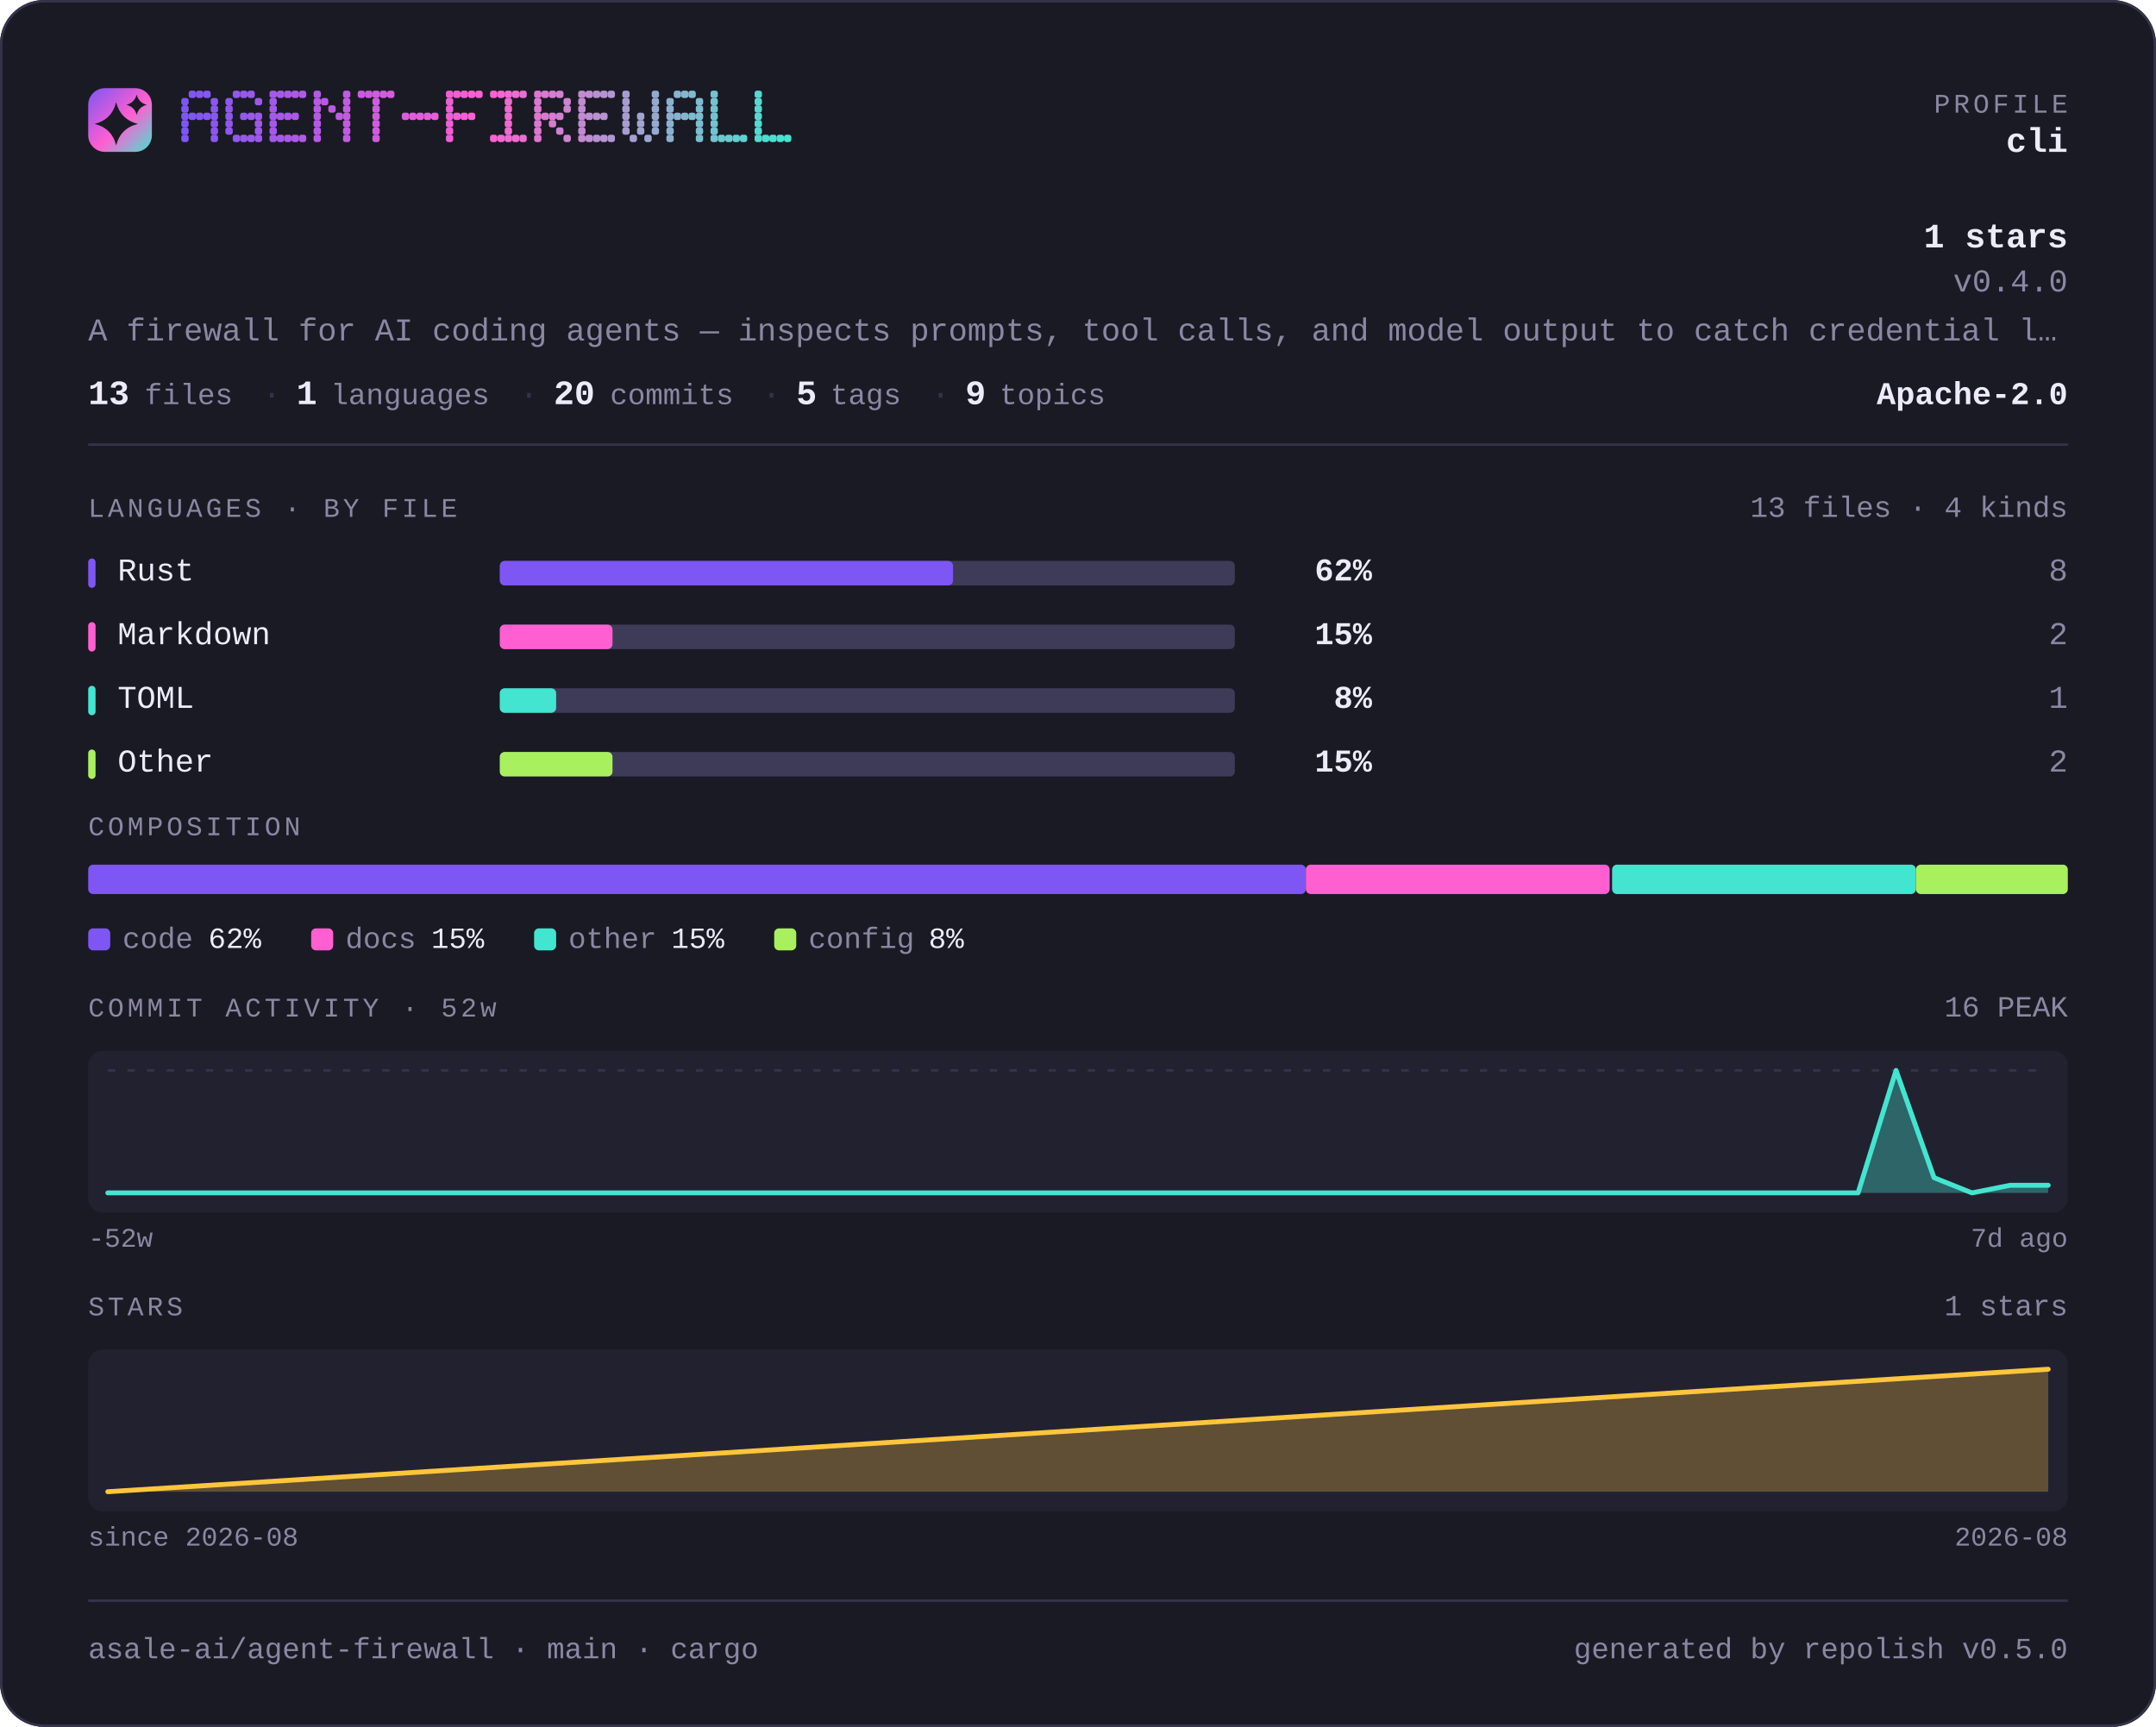
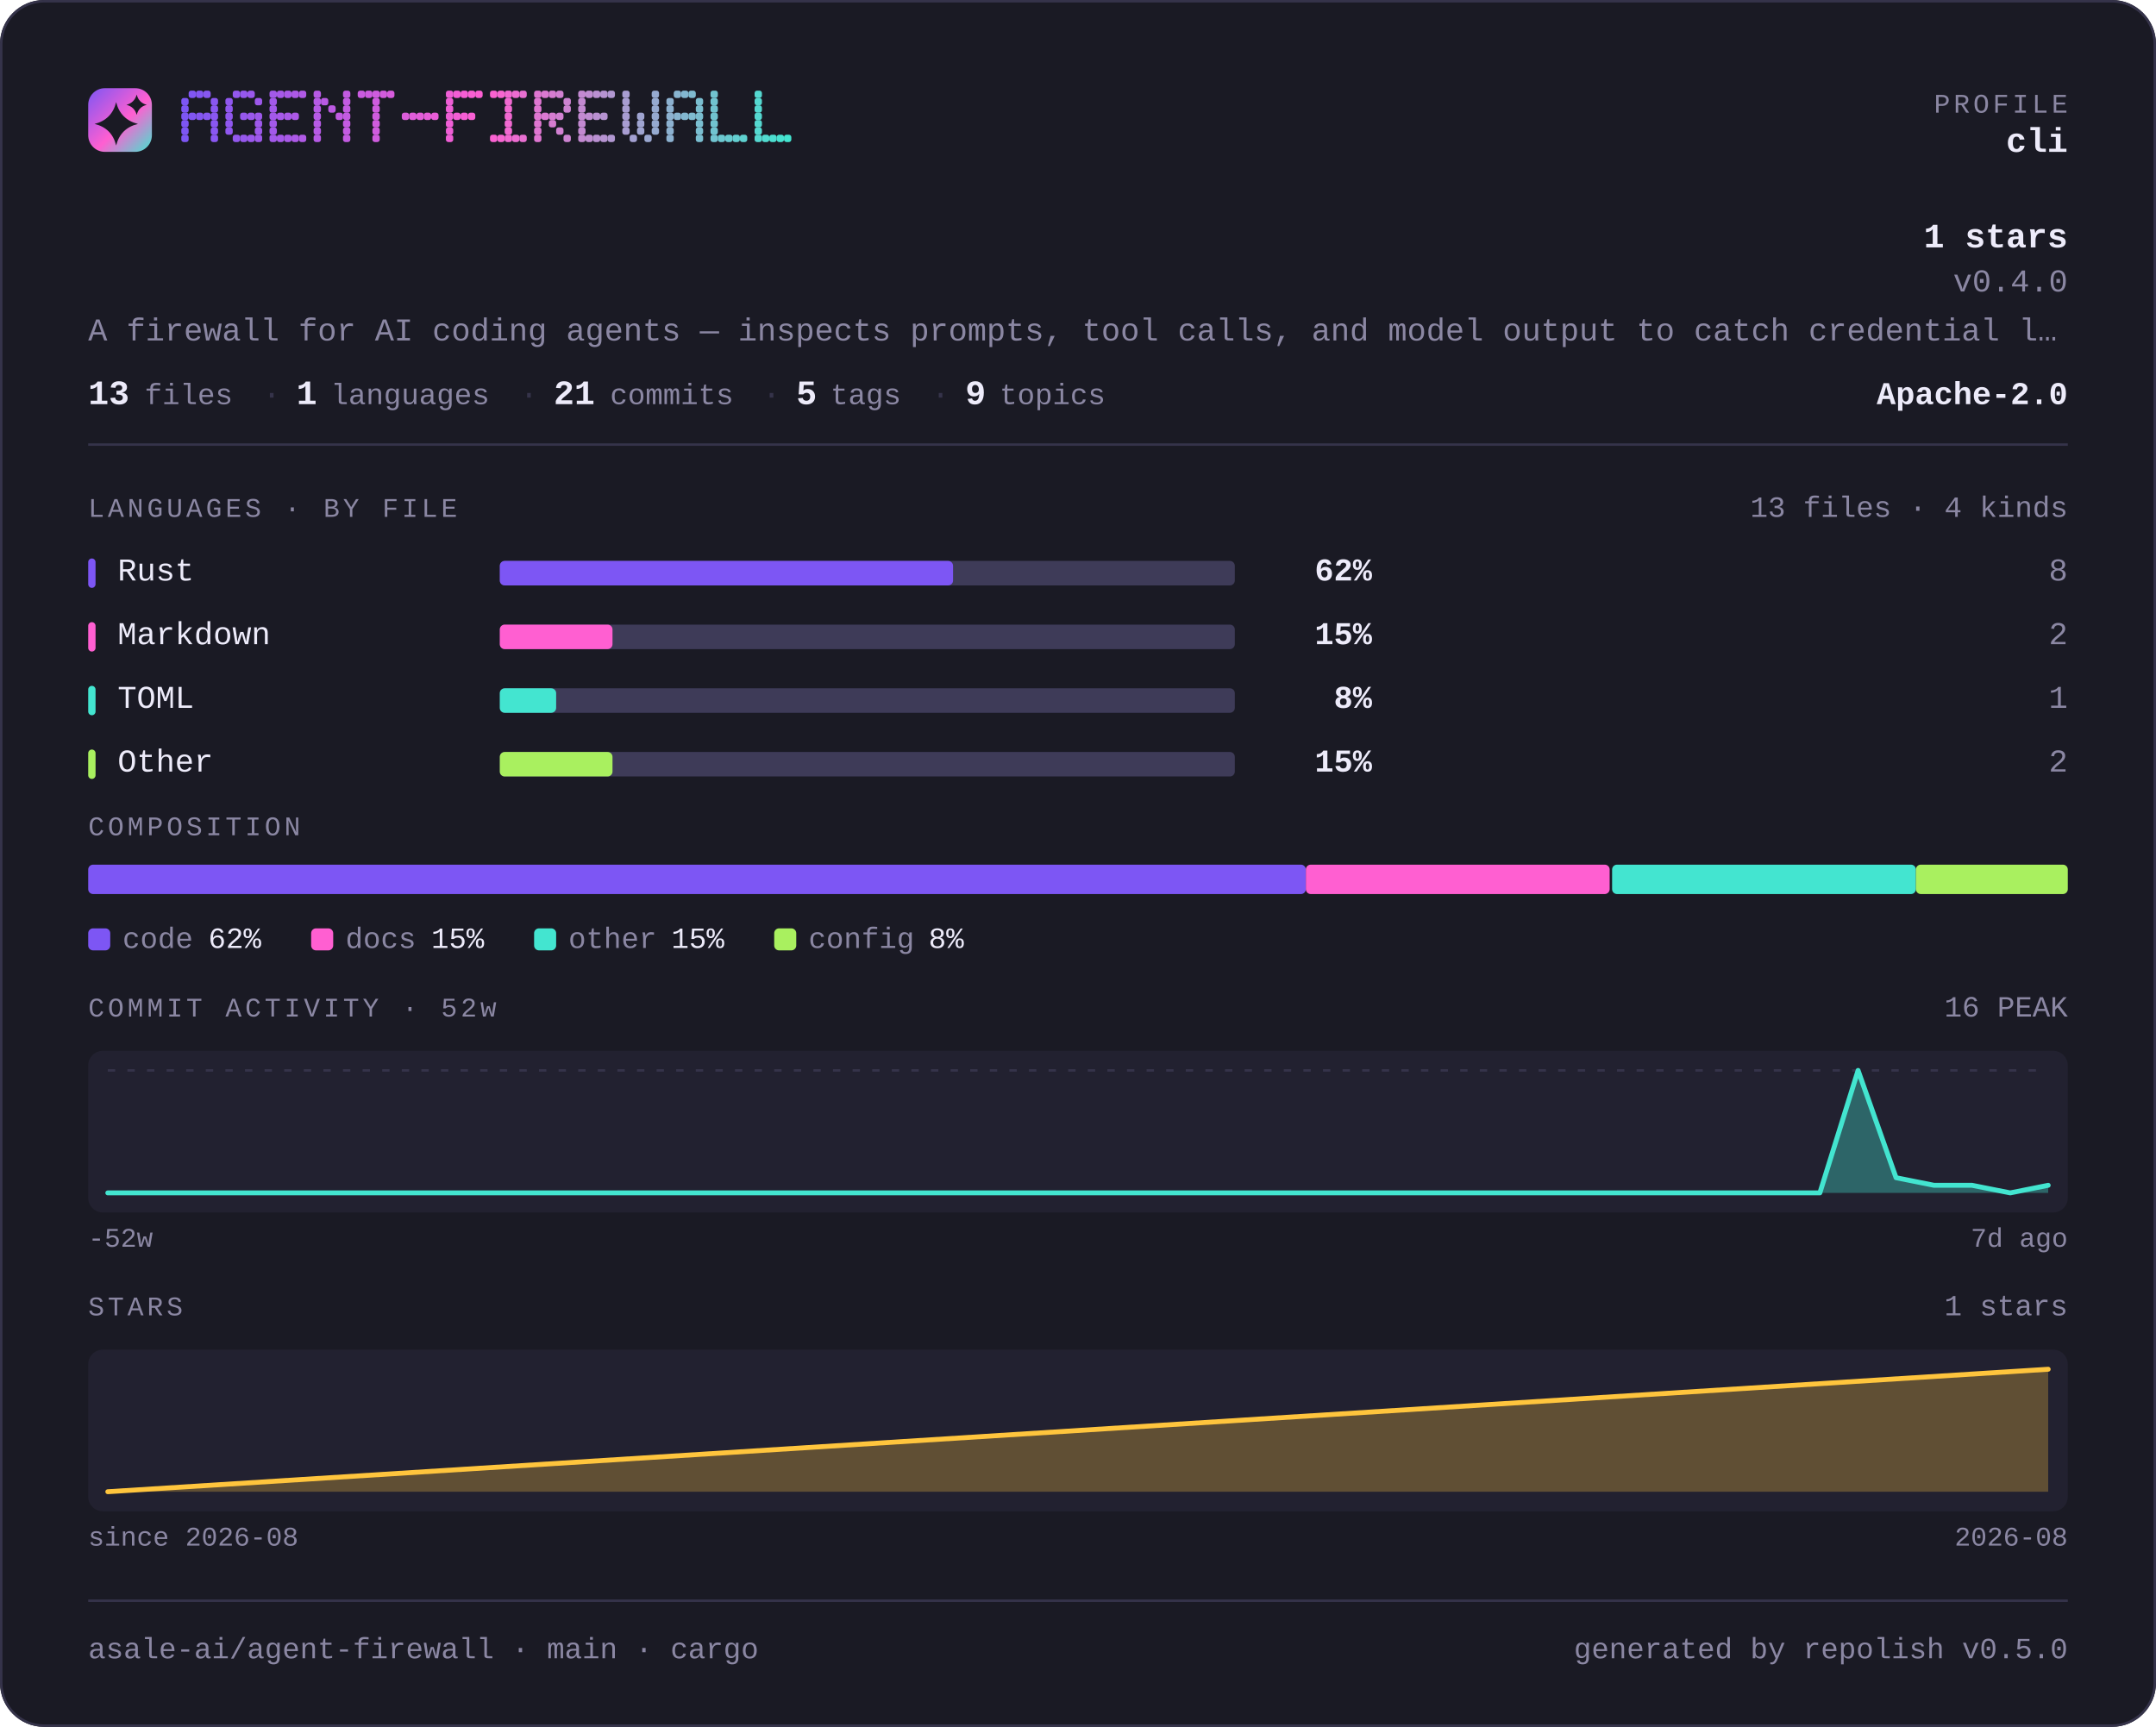
<svg xmlns="http://www.w3.org/2000/svg" width="880" height="705" viewBox="0 0 880 705" lang="en" role="img" aria-label="asale-ai/agent-firewall — repository overview">
  <defs>
    <linearGradient id="brand" x1="0" y1="0" x2="1" y2="1">
      <stop offset="0" stop-color="#7d56f4" />
      <stop offset="0.55" stop-color="#ff5fd1" />
      <stop offset="1" stop-color="#43e5d0" />
    </linearGradient>
  </defs>
  <style>
    .t { font-family: ui-monospace, SFMono-Regular, "SF Mono", Menlo, Consolas, "Liberation Mono", "Noto Sans Mono CJK SC", "Noto Sans Mono CJK JP", "Microsoft YaHei", "Hiragino Sans", "Yu Gothic", monospace; }
  </style>
  <rect x="0" y="0" width="880" height="705" rx="18.0" fill="#1a1a24" />
  <rect x="0.5" y="0.5" width="879" height="704" rx="17.5" fill="none" stroke="#35334a" />
  <rect x="36" y="36" width="26" height="26" rx="6.8" fill="url(#brand)" />
  <path d="M47.4 41.7Q49.2 48.8 56.3 50.6Q49.2 52.3 47.4 59.4Q45.7 52.3 38.6 50.6Q45.7 48.8 47.4 41.7Z" fill="#1a1a24" />
  <path d="M55.8 38.6Q56.6 41.9 59.9 42.8Q56.6 43.6 55.8 46.9Q54.9 43.6 51.6 42.8Q54.9 41.9 55.8 38.6Z" fill="#1a1a24" />
  <g fill="#7d56f4">
    <rect x="74" y="40" width="3" height="3" rx="1" />
    <rect x="74" y="43" width="3" height="3" rx="1" />
    <rect x="74" y="46" width="3" height="3" rx="1" />
    <rect x="74" y="49" width="3" height="3" rx="1" />
    <rect x="74" y="52" width="3" height="3" rx="1" />
    <rect x="74" y="55" width="3" height="3" rx="1" />
  </g>
  <g fill="#8056f3">
    <rect x="77" y="37" width="3" height="3" rx="1" />
    <rect x="77" y="46" width="3" height="3" rx="1" />
  </g>
  <g fill="#8356f2">
    <rect x="80" y="37" width="3" height="3" rx="1" />
    <rect x="80" y="46" width="3" height="3" rx="1" />
  </g>
  <g fill="#8757f1">
    <rect x="83" y="37" width="3" height="3" rx="1" />
    <rect x="83" y="46" width="3" height="3" rx="1" />
  </g>
  <g fill="#8a57f1">
    <rect x="86" y="40" width="3" height="3" rx="1" />
    <rect x="86" y="43" width="3" height="3" rx="1" />
    <rect x="86" y="46" width="3" height="3" rx="1" />
    <rect x="86" y="49" width="3" height="3" rx="1" />
    <rect x="86" y="52" width="3" height="3" rx="1" />
    <rect x="86" y="55" width="3" height="3" rx="1" />
  </g>
  <g fill="#9057ef">
    <rect x="92" y="40" width="3" height="3" rx="1" />
    <rect x="92" y="43" width="3" height="3" rx="1" />
    <rect x="92" y="46" width="3" height="3" rx="1" />
    <rect x="92" y="49" width="3" height="3" rx="1" />
    <rect x="92" y="52" width="3" height="3" rx="1" />
  </g>
  <g fill="#9358ee">
    <rect x="95" y="37" width="3" height="3" rx="1" />
    <rect x="95" y="55" width="3" height="3" rx="1" />
  </g>
  <g fill="#9658ed">
    <rect x="98" y="37" width="3" height="3" rx="1" />
    <rect x="98" y="46" width="3" height="3" rx="1" />
    <rect x="98" y="55" width="3" height="3" rx="1" />
  </g>
  <g fill="#9a58ec">
    <rect x="101" y="37" width="3" height="3" rx="1" />
    <rect x="101" y="46" width="3" height="3" rx="1" />
    <rect x="101" y="55" width="3" height="3" rx="1" />
  </g>
  <g fill="#9d58eb">
    <rect x="104" y="40" width="3" height="3" rx="1" />
    <rect x="104" y="46" width="3" height="3" rx="1" />
    <rect x="104" y="49" width="3" height="3" rx="1" />
    <rect x="104" y="52" width="3" height="3" rx="1" />
    <rect x="104" y="55" width="3" height="3" rx="1" />
  </g>
  <g fill="#a359ea">
    <rect x="110" y="37" width="3" height="3" rx="1" />
    <rect x="110" y="40" width="3" height="3" rx="1" />
    <rect x="110" y="43" width="3" height="3" rx="1" />
    <rect x="110" y="46" width="3" height="3" rx="1" />
    <rect x="110" y="49" width="3" height="3" rx="1" />
    <rect x="110" y="52" width="3" height="3" rx="1" />
    <rect x="110" y="55" width="3" height="3" rx="1" />
  </g>
  <g fill="#a659e9">
    <rect x="113" y="37" width="3" height="3" rx="1" />
    <rect x="113" y="46" width="3" height="3" rx="1" />
    <rect x="113" y="55" width="3" height="3" rx="1" />
  </g>
  <g fill="#a959e8">
    <rect x="116" y="37" width="3" height="3" rx="1" />
    <rect x="116" y="46" width="3" height="3" rx="1" />
    <rect x="116" y="55" width="3" height="3" rx="1" />
  </g>
  <g fill="#ad59e7">
    <rect x="119" y="37" width="3" height="3" rx="1" />
    <rect x="119" y="46" width="3" height="3" rx="1" />
    <rect x="119" y="55" width="3" height="3" rx="1" />
  </g>
  <g fill="#b05ae6">
    <rect x="122" y="37" width="3" height="3" rx="1" />
    <rect x="122" y="55" width="3" height="3" rx="1" />
  </g>
  <g fill="#b65ae5">
    <rect x="128" y="37" width="3" height="3" rx="1" />
    <rect x="128" y="40" width="3" height="3" rx="1" />
    <rect x="128" y="43" width="3" height="3" rx="1" />
    <rect x="128" y="46" width="3" height="3" rx="1" />
    <rect x="128" y="49" width="3" height="3" rx="1" />
    <rect x="128" y="52" width="3" height="3" rx="1" />
    <rect x="128" y="55" width="3" height="3" rx="1" />
  </g>
  <g fill="#b95ae4">
    <rect x="131" y="40" width="3" height="3" rx="1" />
  </g>
  <g fill="#bc5ae3">
    <rect x="134" y="43" width="3" height="3" rx="1" />
  </g>
  <g fill="#c05be2">
    <rect x="137" y="46" width="3" height="3" rx="1" />
  </g>
  <g fill="#c35be1">
    <rect x="140" y="37" width="3" height="3" rx="1" />
    <rect x="140" y="40" width="3" height="3" rx="1" />
    <rect x="140" y="43" width="3" height="3" rx="1" />
    <rect x="140" y="46" width="3" height="3" rx="1" />
    <rect x="140" y="49" width="3" height="3" rx="1" />
    <rect x="140" y="52" width="3" height="3" rx="1" />
    <rect x="140" y="55" width="3" height="3" rx="1" />
  </g>
  <g fill="#c95be0">
    <rect x="146" y="37" width="3" height="3" rx="1" />
  </g>
  <g fill="#cc5bdf">
    <rect x="149" y="37" width="3" height="3" rx="1" />
  </g>
  <g fill="#cf5cde">
    <rect x="152" y="37" width="3" height="3" rx="1" />
    <rect x="152" y="40" width="3" height="3" rx="1" />
    <rect x="152" y="43" width="3" height="3" rx="1" />
    <rect x="152" y="46" width="3" height="3" rx="1" />
    <rect x="152" y="49" width="3" height="3" rx="1" />
    <rect x="152" y="52" width="3" height="3" rx="1" />
    <rect x="152" y="55" width="3" height="3" rx="1" />
  </g>
  <g fill="#d35cdd">
    <rect x="155" y="37" width="3" height="3" rx="1" />
  </g>
  <g fill="#d65cdc">
    <rect x="158" y="37" width="3" height="3" rx="1" />
  </g>
  <g fill="#dc5dda">
    <rect x="164" y="46" width="3" height="3" rx="1" />
  </g>
  <g fill="#df5dda">
    <rect x="167" y="46" width="3" height="3" rx="1" />
  </g>
  <g fill="#e25dd9">
    <rect x="170" y="46" width="3" height="3" rx="1" />
  </g>
  <g fill="#e65dd8">
    <rect x="173" y="46" width="3" height="3" rx="1" />
  </g>
  <g fill="#e95dd7">
    <rect x="176" y="46" width="3" height="3" rx="1" />
  </g>
  <g fill="#ef5ed5">
    <rect x="182" y="37" width="3" height="3" rx="1" />
    <rect x="182" y="40" width="3" height="3" rx="1" />
    <rect x="182" y="43" width="3" height="3" rx="1" />
    <rect x="182" y="46" width="3" height="3" rx="1" />
    <rect x="182" y="49" width="3" height="3" rx="1" />
    <rect x="182" y="52" width="3" height="3" rx="1" />
    <rect x="182" y="55" width="3" height="3" rx="1" />
  </g>
  <g fill="#f25ed4">
    <rect x="185" y="37" width="3" height="3" rx="1" />
    <rect x="185" y="46" width="3" height="3" rx="1" />
  </g>
  <g fill="#f55ed4">
    <rect x="188" y="37" width="3" height="3" rx="1" />
    <rect x="188" y="46" width="3" height="3" rx="1" />
  </g>
  <g fill="#f95fd3">
    <rect x="191" y="37" width="3" height="3" rx="1" />
    <rect x="191" y="46" width="3" height="3" rx="1" />
  </g>
  <g fill="#fc5fd2">
    <rect x="194" y="37" width="3" height="3" rx="1" />
  </g>
  <g fill="#fa62d1">
    <rect x="200" y="37" width="3" height="3" rx="1" />
    <rect x="200" y="55" width="3" height="3" rx="1" />
  </g>
  <g fill="#f666d1">
    <rect x="203" y="37" width="3" height="3" rx="1" />
    <rect x="203" y="55" width="3" height="3" rx="1" />
  </g>
  <g fill="#f169d1">
    <rect x="206" y="37" width="3" height="3" rx="1" />
    <rect x="206" y="40" width="3" height="3" rx="1" />
    <rect x="206" y="43" width="3" height="3" rx="1" />
    <rect x="206" y="46" width="3" height="3" rx="1" />
    <rect x="206" y="49" width="3" height="3" rx="1" />
    <rect x="206" y="52" width="3" height="3" rx="1" />
    <rect x="206" y="55" width="3" height="3" rx="1" />
  </g>
  <g fill="#ed6cd1">
    <rect x="209" y="37" width="3" height="3" rx="1" />
    <rect x="209" y="55" width="3" height="3" rx="1" />
  </g>
  <g fill="#e86fd1">
    <rect x="212" y="37" width="3" height="3" rx="1" />
    <rect x="212" y="55" width="3" height="3" rx="1" />
  </g>
  <g fill="#df76d1">
    <rect x="218" y="37" width="3" height="3" rx="1" />
    <rect x="218" y="40" width="3" height="3" rx="1" />
    <rect x="218" y="43" width="3" height="3" rx="1" />
    <rect x="218" y="46" width="3" height="3" rx="1" />
    <rect x="218" y="49" width="3" height="3" rx="1" />
    <rect x="218" y="52" width="3" height="3" rx="1" />
    <rect x="218" y="55" width="3" height="3" rx="1" />
  </g>
  <g fill="#da79d1">
    <rect x="221" y="37" width="3" height="3" rx="1" />
    <rect x="221" y="46" width="3" height="3" rx="1" />
  </g>
  <g fill="#d67cd1">
    <rect x="224" y="37" width="3" height="3" rx="1" />
    <rect x="224" y="46" width="3" height="3" rx="1" />
    <rect x="224" y="49" width="3" height="3" rx="1" />
  </g>
  <g fill="#d180d1">
    <rect x="227" y="37" width="3" height="3" rx="1" />
    <rect x="227" y="46" width="3" height="3" rx="1" />
    <rect x="227" y="52" width="3" height="3" rx="1" />
  </g>
  <g fill="#cd83d1">
    <rect x="230" y="40" width="3" height="3" rx="1" />
    <rect x="230" y="43" width="3" height="3" rx="1" />
    <rect x="230" y="55" width="3" height="3" rx="1" />
  </g>
  <g fill="#c389d1">
    <rect x="236" y="37" width="3" height="3" rx="1" />
    <rect x="236" y="40" width="3" height="3" rx="1" />
    <rect x="236" y="43" width="3" height="3" rx="1" />
    <rect x="236" y="46" width="3" height="3" rx="1" />
    <rect x="236" y="49" width="3" height="3" rx="1" />
    <rect x="236" y="52" width="3" height="3" rx="1" />
    <rect x="236" y="55" width="3" height="3" rx="1" />
  </g>
  <g fill="#bf8dd1">
    <rect x="239" y="37" width="3" height="3" rx="1" />
    <rect x="239" y="46" width="3" height="3" rx="1" />
    <rect x="239" y="55" width="3" height="3" rx="1" />
  </g>
  <g fill="#ba90d1">
    <rect x="242" y="37" width="3" height="3" rx="1" />
    <rect x="242" y="46" width="3" height="3" rx="1" />
    <rect x="242" y="55" width="3" height="3" rx="1" />
  </g>
  <g fill="#b693d1">
    <rect x="245" y="37" width="3" height="3" rx="1" />
    <rect x="245" y="46" width="3" height="3" rx="1" />
    <rect x="245" y="55" width="3" height="3" rx="1" />
  </g>
  <g fill="#b197d1">
    <rect x="248" y="37" width="3" height="3" rx="1" />
    <rect x="248" y="55" width="3" height="3" rx="1" />
  </g>
  <g fill="#a89dd1">
    <rect x="254" y="37" width="3" height="3" rx="1" />
    <rect x="254" y="40" width="3" height="3" rx="1" />
    <rect x="254" y="43" width="3" height="3" rx="1" />
    <rect x="254" y="46" width="3" height="3" rx="1" />
    <rect x="254" y="49" width="3" height="3" rx="1" />
    <rect x="254" y="52" width="3" height="3" rx="1" />
  </g>
  <g fill="#a3a0d1">
    <rect x="257" y="55" width="3" height="3" rx="1" />
  </g>
  <g fill="#9fa4d0">
    <rect x="260" y="46" width="3" height="3" rx="1" />
    <rect x="260" y="49" width="3" height="3" rx="1" />
    <rect x="260" y="52" width="3" height="3" rx="1" />
  </g>
  <g fill="#9aa7d0">
    <rect x="263" y="55" width="3" height="3" rx="1" />
  </g>
  <g fill="#96aad0">
    <rect x="266" y="37" width="3" height="3" rx="1" />
    <rect x="266" y="40" width="3" height="3" rx="1" />
    <rect x="266" y="43" width="3" height="3" rx="1" />
    <rect x="266" y="46" width="3" height="3" rx="1" />
    <rect x="266" y="49" width="3" height="3" rx="1" />
    <rect x="266" y="52" width="3" height="3" rx="1" />
  </g>
  <g fill="#8cb1d0">
    <rect x="272" y="40" width="3" height="3" rx="1" />
    <rect x="272" y="43" width="3" height="3" rx="1" />
    <rect x="272" y="46" width="3" height="3" rx="1" />
    <rect x="272" y="49" width="3" height="3" rx="1" />
    <rect x="272" y="52" width="3" height="3" rx="1" />
    <rect x="272" y="55" width="3" height="3" rx="1" />
  </g>
  <g fill="#88b4d0">
    <rect x="275" y="37" width="3" height="3" rx="1" />
    <rect x="275" y="46" width="3" height="3" rx="1" />
  </g>
  <g fill="#83b7d0">
    <rect x="278" y="37" width="3" height="3" rx="1" />
    <rect x="278" y="46" width="3" height="3" rx="1" />
  </g>
  <g fill="#7fbbd0">
    <rect x="281" y="37" width="3" height="3" rx="1" />
    <rect x="281" y="46" width="3" height="3" rx="1" />
  </g>
  <g fill="#7abed0">
    <rect x="284" y="40" width="3" height="3" rx="1" />
    <rect x="284" y="43" width="3" height="3" rx="1" />
    <rect x="284" y="46" width="3" height="3" rx="1" />
    <rect x="284" y="49" width="3" height="3" rx="1" />
    <rect x="284" y="52" width="3" height="3" rx="1" />
    <rect x="284" y="55" width="3" height="3" rx="1" />
  </g>
  <g fill="#71c4d0">
    <rect x="290" y="37" width="3" height="3" rx="1" />
    <rect x="290" y="40" width="3" height="3" rx="1" />
    <rect x="290" y="43" width="3" height="3" rx="1" />
    <rect x="290" y="46" width="3" height="3" rx="1" />
    <rect x="290" y="49" width="3" height="3" rx="1" />
    <rect x="290" y="52" width="3" height="3" rx="1" />
    <rect x="290" y="55" width="3" height="3" rx="1" />
  </g>
  <g fill="#6cc8d0">
    <rect x="293" y="55" width="3" height="3" rx="1" />
  </g>
  <g fill="#68cbd0">
    <rect x="296" y="55" width="3" height="3" rx="1" />
  </g>
  <g fill="#63ced0">
    <rect x="299" y="55" width="3" height="3" rx="1" />
  </g>
  <g fill="#5fd1d0">
    <rect x="302" y="55" width="3" height="3" rx="1" />
  </g>
  <g fill="#55d8d0">
    <rect x="308" y="37" width="3" height="3" rx="1" />
    <rect x="308" y="40" width="3" height="3" rx="1" />
    <rect x="308" y="43" width="3" height="3" rx="1" />
    <rect x="308" y="46" width="3" height="3" rx="1" />
    <rect x="308" y="49" width="3" height="3" rx="1" />
    <rect x="308" y="52" width="3" height="3" rx="1" />
    <rect x="308" y="55" width="3" height="3" rx="1" />
  </g>
  <g fill="#51dbd0">
    <rect x="311" y="55" width="3" height="3" rx="1" />
  </g>
  <g fill="#4cded0">
    <rect x="314" y="55" width="3" height="3" rx="1" />
  </g>
  <g fill="#48e2d0">
    <rect x="317" y="55" width="3" height="3" rx="1" />
  </g>
  <g fill="#43e5d0">
    <rect x="320" y="55" width="3" height="3" rx="1" />
  </g>
  <text class="t" x="844" y="46" font-size="11" fill="#8b87a3" text-anchor="end" letter-spacing="1.4">PROFILE</text>
  <text class="t" x="844" y="62" font-size="14" fill="#edebfa" text-anchor="end" font-weight="700">cli</text>
  <text class="t" x="844" y="101" font-size="14" fill="#edebfa" text-anchor="end" font-weight="700">1 stars</text>
  <text class="t" x="844" y="119" font-size="13" fill="#8b87a3" text-anchor="end">v0.4.0</text>
  <text class="t" x="36" y="139" font-size="13" fill="#8b87a3" text-anchor="start">A firewall for AI coding agents — inspects prompts, tool calls, and model output to catch credential l…</text>
  <text class="t" x="36" y="165" font-size="14" fill="#edebfa" text-anchor="start" font-weight="700">13</text>
  <text class="t" x="59" y="165" font-size="12" fill="#8b87a3" text-anchor="start">files</text>
  <text class="t" x="107" y="165" font-size="13" fill="#35334a" text-anchor="start">·</text>
  <text class="t" x="121" y="165" font-size="14" fill="#edebfa" text-anchor="start" font-weight="700">1</text>
  <text class="t" x="135" y="165" font-size="12" fill="#8b87a3" text-anchor="start">languages</text>
  <text class="t" x="212" y="165" font-size="13" fill="#35334a" text-anchor="start">·</text>
-   <text class="t" x="226" y="165" font-size="14" fill="#edebfa" text-anchor="start" font-weight="700">20</text>
+   <text class="t" x="226" y="165" font-size="14" fill="#edebfa" text-anchor="start" font-weight="700">21</text>
  <text class="t" x="249" y="165" font-size="12" fill="#8b87a3" text-anchor="start">commits</text>
  <text class="t" x="311" y="165" font-size="13" fill="#35334a" text-anchor="start">·</text>
  <text class="t" x="325" y="165" font-size="14" fill="#edebfa" text-anchor="start" font-weight="700">5</text>
  <text class="t" x="339" y="165" font-size="12" fill="#8b87a3" text-anchor="start">tags</text>
  <text class="t" x="380" y="165" font-size="13" fill="#35334a" text-anchor="start">·</text>
  <text class="t" x="394" y="165" font-size="14" fill="#edebfa" text-anchor="start" font-weight="700">9</text>
  <text class="t" x="408" y="165" font-size="12" fill="#8b87a3" text-anchor="start">topics</text>
  <text class="t" x="844" y="165" font-size="13" fill="#edebfa" text-anchor="end" font-weight="700">Apache-2.0</text>
  <rect x="36" y="181" width="808" height="1" fill="#35334a" />
  <text class="t" x="36" y="211" font-size="11" fill="#8b87a3" text-anchor="start" letter-spacing="1.4">LANGUAGES · BY FILE</text>
  <text class="t" x="844" y="211" font-size="12" fill="#8b87a3" text-anchor="end">13 files · 4 kinds</text>
  <rect x="36" y="228" width="3" height="12" rx="1.5" fill="#7d56f4" />
  <text class="t" x="48" y="237" font-size="13" fill="#edebfa" text-anchor="start">Rust</text>
  <rect x="204" y="229" width="300" height="10" rx="2.0" fill="#3e3b58" />
  <rect x="204" y="229" width="185" height="10" rx="2.0" fill="#7d56f4" />
  <text class="t" x="560" y="237" font-size="13" fill="#edebfa" text-anchor="end" font-weight="700">62%</text>
  <text class="t" x="844" y="237" font-size="13" fill="#8b87a3" text-anchor="end">8</text>
  <rect x="36" y="254" width="3" height="12" rx="1.5" fill="#ff5fd1" />
  <text class="t" x="48" y="263" font-size="13" fill="#edebfa" text-anchor="start">Markdown</text>
  <rect x="204" y="255" width="300" height="10" rx="2.0" fill="#3e3b58" />
  <rect x="204" y="255" width="46" height="10" rx="2.0" fill="#ff5fd1" />
  <text class="t" x="560" y="263" font-size="13" fill="#edebfa" text-anchor="end" font-weight="700">15%</text>
  <text class="t" x="844" y="263" font-size="13" fill="#8b87a3" text-anchor="end">2</text>
  <rect x="36" y="280" width="3" height="12" rx="1.5" fill="#43e5d0" />
  <text class="t" x="48" y="289" font-size="13" fill="#edebfa" text-anchor="start">TOML</text>
  <rect x="204" y="281" width="300" height="10" rx="2.0" fill="#3e3b58" />
  <rect x="204" y="281" width="23" height="10" rx="2.0" fill="#43e5d0" />
  <text class="t" x="560" y="289" font-size="13" fill="#edebfa" text-anchor="end" font-weight="700">8%</text>
  <text class="t" x="844" y="289" font-size="13" fill="#8b87a3" text-anchor="end">1</text>
  <rect x="36" y="306" width="3" height="12" rx="1.5" fill="#a9f05f" />
  <text class="t" x="48" y="315" font-size="13" fill="#edebfa" text-anchor="start">Other</text>
  <rect x="204" y="307" width="300" height="10" rx="2.0" fill="#3e3b58" />
  <rect x="204" y="307" width="46" height="10" rx="2.0" fill="#a9f05f" />
  <text class="t" x="560" y="315" font-size="13" fill="#edebfa" text-anchor="end" font-weight="700">15%</text>
  <text class="t" x="844" y="315" font-size="13" fill="#8b87a3" text-anchor="end">2</text>
  <text class="t" x="36" y="341" font-size="11" fill="#8b87a3" text-anchor="start" letter-spacing="1.4">COMPOSITION</text>
  <rect x="36" y="353" width="497" height="12" rx="2.0" fill="#7d56f4" />
  <rect x="533" y="353" width="124" height="12" rx="2.0" fill="#ff5fd1" />
  <rect x="658" y="353" width="124" height="12" rx="2.0" fill="#43e5d0" />
  <rect x="782" y="353" width="62" height="12" rx="2.0" fill="#a9f05f" />
  <rect x="36" y="379" width="9" height="9" rx="2.0" fill="#7d56f4" />
  <text class="t" x="50" y="387" font-size="12" fill="#8b87a3" text-anchor="start">code</text>
  <text class="t" x="85" y="387" font-size="12" fill="#edebfa" text-anchor="start">62%</text>
  <rect x="127" y="379" width="9" height="9" rx="2.0" fill="#ff5fd1" />
  <text class="t" x="141" y="387" font-size="12" fill="#8b87a3" text-anchor="start">docs</text>
  <text class="t" x="176" y="387" font-size="12" fill="#edebfa" text-anchor="start">15%</text>
  <rect x="218" y="379" width="9" height="9" rx="2.0" fill="#43e5d0" />
  <text class="t" x="232" y="387" font-size="12" fill="#8b87a3" text-anchor="start">other</text>
  <text class="t" x="274" y="387" font-size="12" fill="#edebfa" text-anchor="start">15%</text>
  <rect x="316" y="379" width="9" height="9" rx="2.0" fill="#a9f05f" />
  <text class="t" x="330" y="387" font-size="12" fill="#8b87a3" text-anchor="start">config</text>
  <text class="t" x="379" y="387" font-size="12" fill="#edebfa" text-anchor="start">8%</text>
  <text class="t" x="36" y="415" font-size="11" fill="#8b87a3" text-anchor="start" letter-spacing="1.4">COMMIT ACTIVITY · 52w</text>
  <text class="t" x="844" y="415" font-size="12" fill="#8b87a3" text-anchor="end">16 PEAK</text>
  <rect x="36" y="429" width="808" height="66" rx="6.0" fill="#222130" />
  <line x1="44" y1="437" x2="836" y2="437" stroke="#35334a" stroke-width="1" stroke-dasharray="3 5" />
-   <path d="M44.0 487.0 L59.5 487.0 L75.1 487.0 L90.6 487.0 L106.1 487.0 L121.6 487.0 L137.2 487.0 L152.7 487.0 L168.2 487.0 L183.8 487.0 L199.3 487.0 L214.8 487.0 L230.4 487.0 L245.9 487.0 L261.4 487.0 L276.9 487.0 L292.5 487.0 L308.0 487.0 L323.5 487.0 L339.1 487.0 L354.6 487.0 L370.1 487.0 L385.6 487.0 L401.2 487.0 L416.7 487.0 L432.2 487.0 L447.8 487.0 L463.3 487.0 L478.8 487.0 L494.4 487.0 L509.9 487.0 L525.4 487.0 L540.9 487.0 L556.5 487.0 L572.0 487.0 L587.5 487.0 L603.1 487.0 L618.6 487.0 L634.1 487.0 L649.6 487.0 L665.2 487.0 L680.7 487.0 L696.2 487.0 L711.8 487.0 L727.3 487.0 L742.8 487.0 L758.4 487.0 L773.9 437.0 L789.4 480.8 L804.9 487.0 L820.5 483.9 L836.0 483.9 L836.0 487 L44 487 Z" fill="#43e5d0" fill-opacity="0.35" />
-   <path d="M44.0 487.0 L59.5 487.0 L75.1 487.0 L90.6 487.0 L106.1 487.0 L121.6 487.0 L137.2 487.0 L152.7 487.0 L168.2 487.0 L183.8 487.0 L199.3 487.0 L214.8 487.0 L230.4 487.0 L245.9 487.0 L261.4 487.0 L276.9 487.0 L292.5 487.0 L308.0 487.0 L323.5 487.0 L339.1 487.0 L354.6 487.0 L370.1 487.0 L385.6 487.0 L401.2 487.0 L416.7 487.0 L432.2 487.0 L447.8 487.0 L463.3 487.0 L478.8 487.0 L494.4 487.0 L509.9 487.0 L525.4 487.0 L540.9 487.0 L556.5 487.0 L572.0 487.0 L587.5 487.0 L603.1 487.0 L618.6 487.0 L634.1 487.0 L649.6 487.0 L665.2 487.0 L680.7 487.0 L696.2 487.0 L711.8 487.0 L727.3 487.0 L742.8 487.0 L758.4 487.0 L773.9 437.0 L789.4 480.8 L804.9 487.0 L820.5 483.9 L836.0 483.9" fill="none" stroke="#43e5d0" stroke-width="2" stroke-linejoin="round" stroke-linecap="round" />
+   <path d="M44.0 487.0 L59.5 487.0 L75.1 487.0 L90.6 487.0 L106.1 487.0 L121.6 487.0 L137.2 487.0 L152.7 487.0 L168.2 487.0 L183.8 487.0 L199.3 487.0 L214.8 487.0 L230.4 487.0 L245.9 487.0 L261.4 487.0 L276.9 487.0 L292.5 487.0 L308.0 487.0 L323.5 487.0 L339.1 487.0 L354.6 487.0 L370.1 487.0 L385.6 487.0 L401.2 487.0 L416.7 487.0 L432.2 487.0 L447.8 487.0 L463.3 487.0 L478.8 487.0 L494.4 487.0 L509.9 487.0 L525.4 487.0 L540.9 487.0 L556.5 487.0 L572.0 487.0 L587.5 487.0 L603.1 487.0 L618.6 487.0 L634.1 487.0 L649.6 487.0 L665.2 487.0 L680.7 487.0 L696.2 487.0 L711.8 487.0 L727.3 487.0 L742.8 487.0 L758.4 437.0 L773.9 480.8 L789.4 483.9 L804.9 483.9 L820.5 487.0 L836.0 483.9 L836.0 487 L44 487 Z" fill="#43e5d0" fill-opacity="0.35" />
+   <path d="M44.0 487.0 L59.5 487.0 L75.1 487.0 L90.6 487.0 L106.1 487.0 L121.6 487.0 L137.2 487.0 L152.7 487.0 L168.2 487.0 L183.8 487.0 L199.3 487.0 L214.8 487.0 L230.4 487.0 L245.9 487.0 L261.4 487.0 L276.9 487.0 L292.5 487.0 L308.0 487.0 L323.5 487.0 L339.1 487.0 L354.6 487.0 L370.1 487.0 L385.6 487.0 L401.2 487.0 L416.7 487.0 L432.2 487.0 L447.8 487.0 L463.3 487.0 L478.8 487.0 L494.4 487.0 L509.9 487.0 L525.4 487.0 L540.9 487.0 L556.5 487.0 L572.0 487.0 L587.5 487.0 L603.1 487.0 L618.6 487.0 L634.1 487.0 L649.6 487.0 L665.2 487.0 L680.7 487.0 L696.2 487.0 L711.8 487.0 L727.3 487.0 L742.8 487.0 L758.4 437.0 L773.9 480.8 L789.4 483.9 L804.9 483.9 L820.5 487.0 L836.0 483.9" fill="none" stroke="#43e5d0" stroke-width="2" stroke-linejoin="round" stroke-linecap="round" />
  <text class="t" x="36" y="509" font-size="11" fill="#8b87a3" text-anchor="start">-52w</text>
  <text class="t" x="844" y="509" font-size="11" fill="#8b87a3" text-anchor="end">7d ago</text>
  <text class="t" x="36" y="537" font-size="11" fill="#8b87a3" text-anchor="start" letter-spacing="1.4">STARS</text>
  <text class="t" x="844" y="537" font-size="12" fill="#8b87a3" text-anchor="end">1 stars</text>
  <rect x="36" y="551" width="808" height="66" rx="6.0" fill="#222130" />
  <path d="M44.0 609.0 L836.0 559.0 L836.0 609 L44.0 609 Z" fill="#ffc53d" fill-opacity="0.28" />
  <path d="M44.0 609.0 L836.0 559.0" fill="none" stroke="#ffc53d" stroke-width="2" stroke-linejoin="round" stroke-linecap="round" />
  <text class="t" x="36" y="631" font-size="11" fill="#8b87a3" text-anchor="start">since 2026-08</text>
  <text class="t" x="844" y="631" font-size="11" fill="#8b87a3" text-anchor="end">2026-08</text>
  <rect x="36" y="653" width="808" height="1" fill="#35334a" />
  <text class="t" x="36" y="677" font-size="12" fill="#8b87a3" text-anchor="start">asale-ai/agent-firewall · main · cargo</text>
  <text class="t" x="844" y="677" font-size="12" fill="#8b87a3" text-anchor="end">generated by repolish v0.5.0</text>
</svg>
